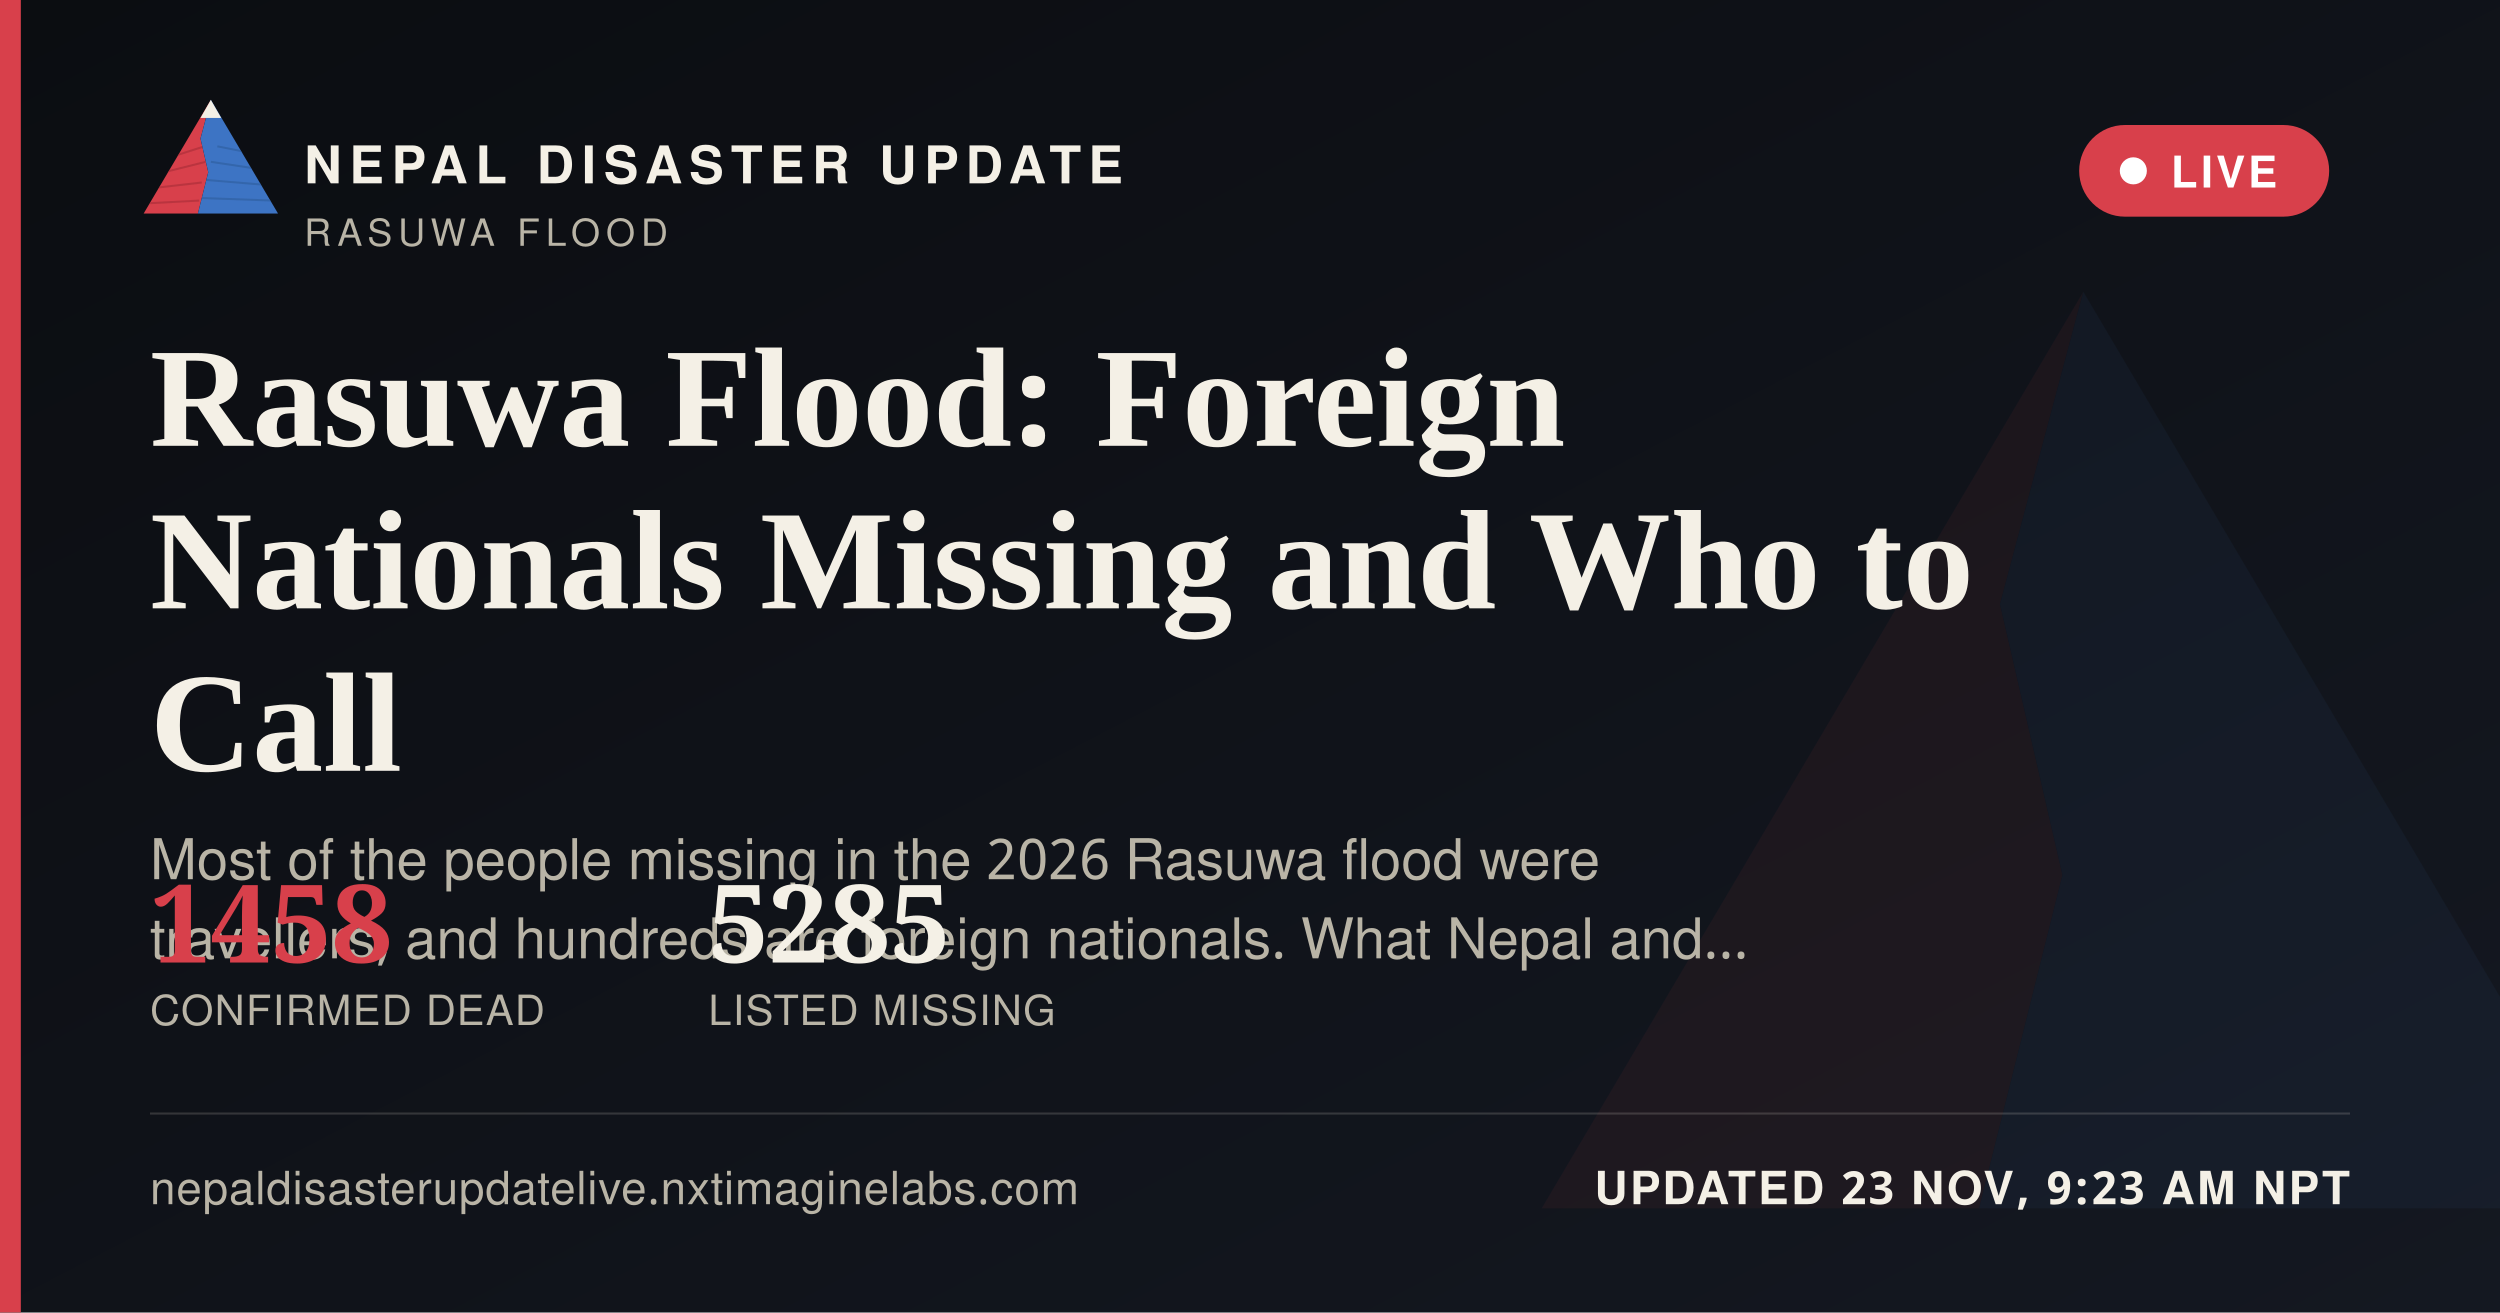
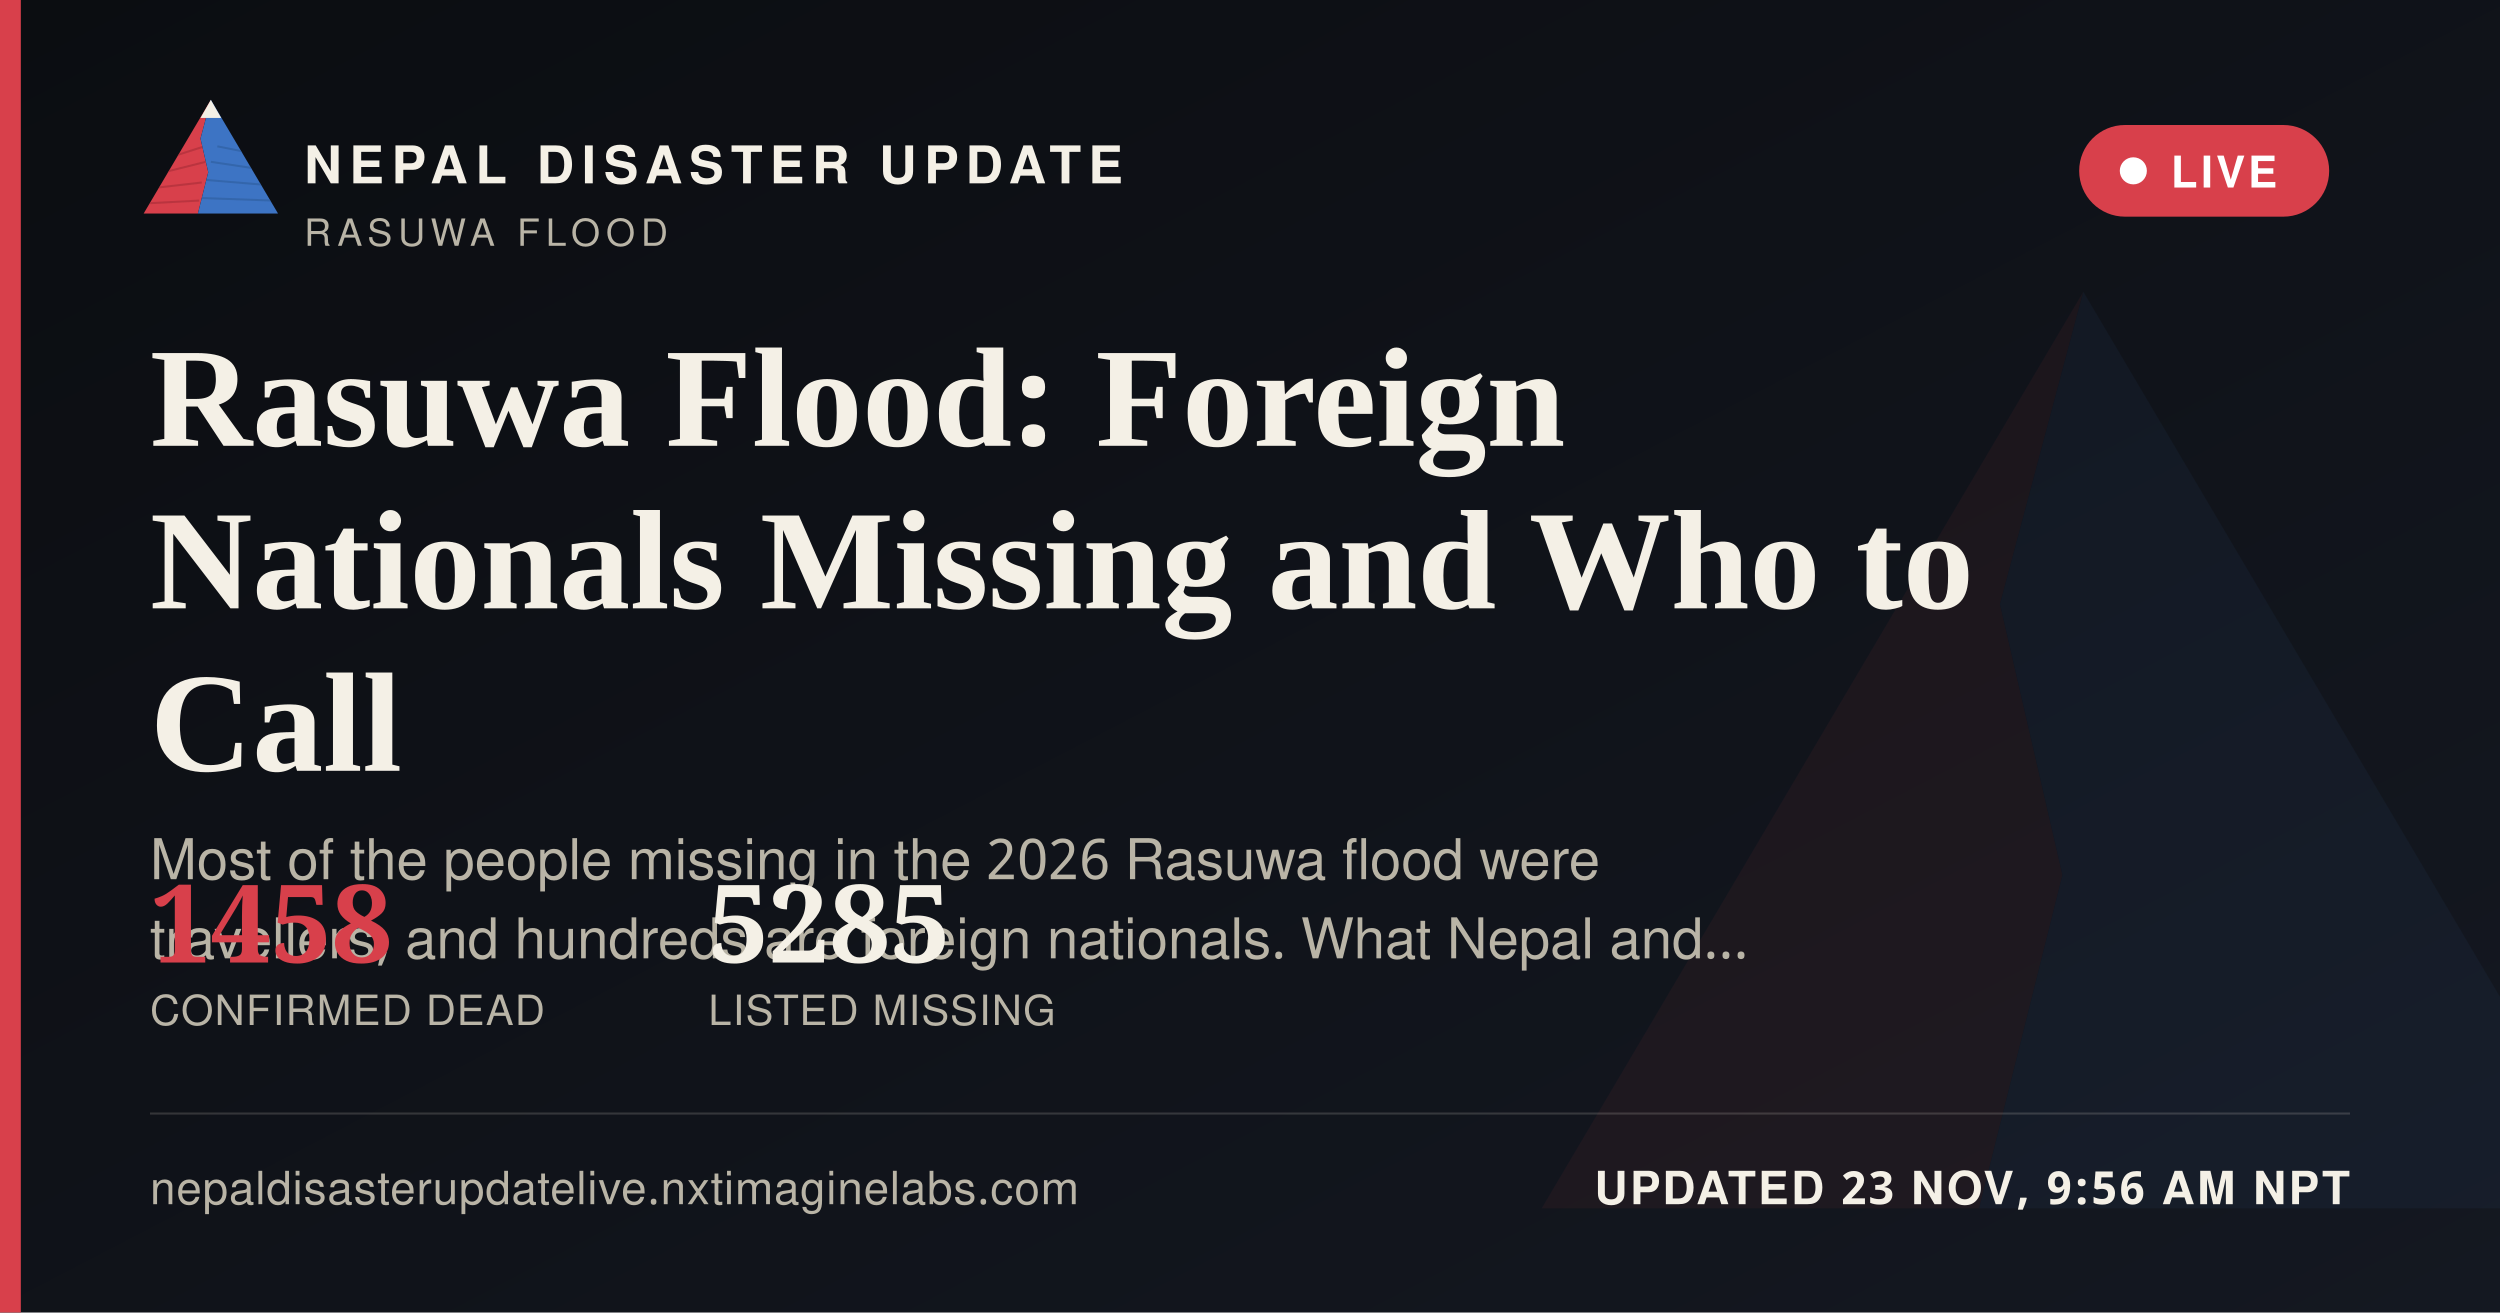
<svg xmlns="http://www.w3.org/2000/svg" width="1200" height="630" viewBox="0 0 1200 630">
  <defs>
    <linearGradient id="ogbg" x1="0" y1="0" x2="1" y2="1">
      <stop offset="0" stop-color="#0B0D11" />
      <stop offset="1" stop-color="#141821" />
    </linearGradient>
  </defs>
  <rect width="1200" height="630" fill="url(#ogbg)" />
  <g transform="translate(700,60) scale(5)" opacity="0.06">
    <polygon points="60,16 52,46 58,72 50,104 8,104" fill="#D8404B" />
    <polygon points="60,16 112,104 50,104 58,72 52,46" fill="#3D74C4" />
  </g>
  <rect x="0" y="0" width="10" height="630" fill="#D8404B" />
  <g transform="translate(64,38) scale(0.62)">
    <g>
      <defs>
        <clipPath id="ogLc">
          <polygon points="60,16 52,46 58,72 50,104 8,104" />
        </clipPath>
        <clipPath id="ogRc">
          <polygon points="60,16 112,104 50,104 58,72 52,46" />
        </clipPath>
      </defs>
      <polygon points="60,16 52,46 58,72 50,104 8,104" fill="#D8404B" />
      <g clip-path="url(#ogLc)" stroke="#A32A34" stroke-width="1.6" fill="none" opacity="0.55">
        <path d="M30,60 L55,52" />
        <path d="M24,72 L56,64" />
        <path d="M18,84 L53,80" />
        <path d="M13,96 L51,94" />
      </g>
      <polygon points="60,16 112,104 50,104 58,72 52,46" fill="#3D74C4" />
      <g clip-path="url(#ogRc)" stroke="#2A5793" stroke-width="1.6" fill="none" opacity="0.5">
        <path d="M65,52 L95,58" />
        <path d="M60,64 L100,70" />
        <path d="M56,78 L104,82" />
        <path d="M52,92 L108,94" />
      </g>
      <polygon points="60,16 52,30 68,30" fill="#F4F0E6" />
    </g>
  </g>
  <text x="146" y="88" font-family="'Public Sans', 'Noto Sans Devanagari', 'Helvetica Neue', Helvetica, Arial, sans-serif" font-size="25" font-weight="800" letter-spacing="3.6" fill="#F4F0E6">NEPAL DISASTER UPDATE</text>
  <text x="146" y="118" font-family="'Public Sans', 'Noto Sans Devanagari', 'Helvetica Neue', Helvetica, Arial, sans-serif" font-size="18" letter-spacing="2.8" fill="#B9B4A6">RASUWA FLOOD</text>
  <g>
    <rect x="998" y="60" width="120" height="44" rx="22" fill="#D8404B" stroke="none" />
    <circle cx="1024" cy="82" r="6.5" fill="#FFFFFF" />
    <text x="1042" y="90" font-family="'Public Sans', 'Noto Sans Devanagari', 'Helvetica Neue', Helvetica, Arial, sans-serif" font-size="21" font-weight="700" letter-spacing="1.6" fill="#FFFFFF">LIVE</text>
  </g>
  <text x="72" y="214" font-family="Newsreader, 'Noto Serif Devanagari', Georgia, 'Times New Roman', serif" font-size="68" font-weight="600" fill="#F4F0E6">Rasuwa Flood: Foreign</text>
  <text x="72" y="292" font-family="Newsreader, 'Noto Serif Devanagari', Georgia, 'Times New Roman', serif" font-size="68" font-weight="600" fill="#F4F0E6">Nationals Missing and Who to</text>
  <text x="72" y="370" font-family="Newsreader, 'Noto Serif Devanagari', Georgia, 'Times New Roman', serif" font-size="68" font-weight="600" fill="#F4F0E6">Call</text>
  <text x="72" y="422" font-family="'Public Sans', 'Noto Sans Devanagari', 'Helvetica Neue', Helvetica, Arial, sans-serif" font-size="27" fill="#B9B4A6">Most of the people missing in the 2026 Rasuwa flood were</text>
  <text x="72" y="460" font-family="'Public Sans', 'Noto Sans Devanagari', 'Helvetica Neue', Helvetica, Arial, sans-serif" font-size="27" fill="#B9B4A6">travellers, and hundreds are foreign nationals. What Nepal and…</text>
  <g transform="translate(72,462)">
    <text x="0" y="0" font-family="Newsreader, 'Noto Serif Devanagari', Georgia, 'Times New Roman', serif" font-size="52" font-weight="600" fill="#D8404B">1458</text>
    <text x="0" y="30" font-family="'Public Sans', 'Noto Sans Devanagari', 'Helvetica Neue', Helvetica, Arial, sans-serif" font-size="20" letter-spacing="0.6" fill="#B9B4A6">CONFIRMED DEAD</text>
    <text x="268" y="0" font-family="Newsreader, 'Noto Serif Devanagari', Georgia, 'Times New Roman', serif" font-size="52" font-weight="600" fill="#F4F0E6">5285</text>
    <text x="268" y="30" font-family="'Public Sans', 'Noto Sans Devanagari', 'Helvetica Neue', Helvetica, Arial, sans-serif" font-size="20" letter-spacing="0.6" fill="#B9B4A6">LISTED MISSING</text>
  </g>
  <rect x="72" y="534" width="1056" height="1" fill="rgba(244,240,230,0.16)" />
  <text x="72" y="578" font-family="'Public Sans', 'Noto Sans Devanagari', 'Helvetica Neue', Helvetica, Arial, sans-serif" font-size="22" fill="#B9B4A6" letter-spacing="0.4">nepaldisasterupdatelive.nxtimaginelabs.com</text>
-   <text x="1128" y="578" text-anchor="end" font-family="'Public Sans', 'Noto Sans Devanagari', 'Helvetica Neue', Helvetica, Arial, sans-serif" font-size="22" font-weight="700" letter-spacing="1.2" fill="#F4F0E6">UPDATED 23 NOV, 9:23 AM NPT</text>
+   <text x="1128" y="578" text-anchor="end" font-family="'Public Sans', 'Noto Sans Devanagari', 'Helvetica Neue', Helvetica, Arial, sans-serif" font-size="22" font-weight="700" letter-spacing="1.2" fill="#F4F0E6">UPDATED 23 NOV, 9:56 AM NPT</text>
</svg>
